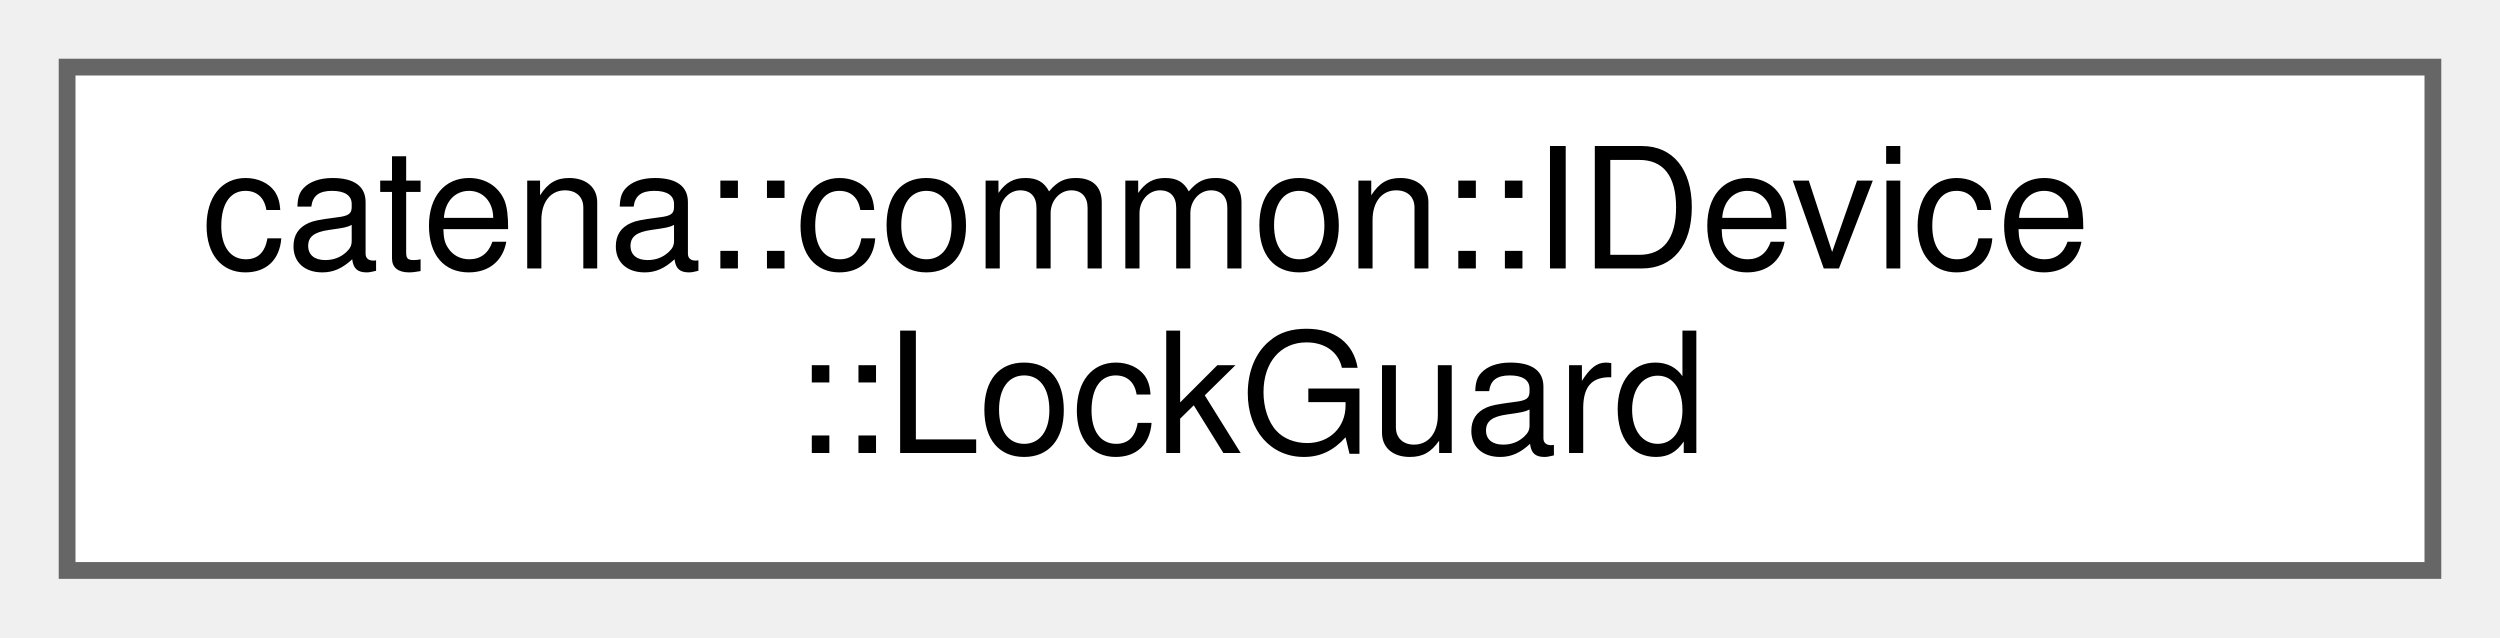
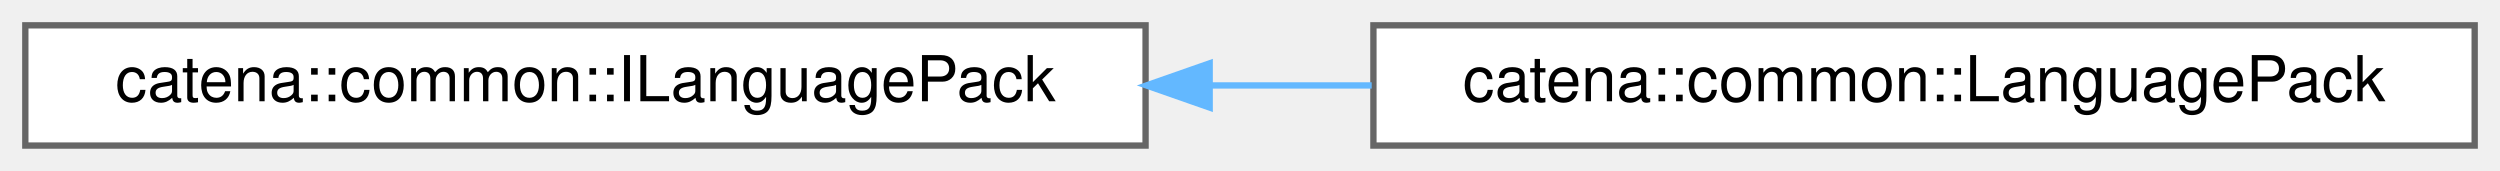
- <svg xmlns="http://www.w3.org/2000/svg" xmlns:xlink="http://www.w3.org/1999/xlink" width="149pt" height="38pt" viewBox="0.00 0.00 149.00 38.00">
-   <g id="graph0" class="graph" transform="scale(1 1) rotate(0) translate(4 34)">
+ <svg xmlns="http://www.w3.org/2000/svg" xmlns:xlink="http://www.w3.org/1999/xlink" width="395pt" height="27pt" viewBox="0.00 0.00 395.00 27.00">
+   <g id="graph0" class="graph" transform="scale(1 1) rotate(0) translate(4 23)">
    <g id="Node000000" class="node">
      <g id="a_Node000000">
-         <a xlink:href="classcatena_1_1common_1_1IDevice_1_1LockGuard.html" target="_top" xlink:title="LockGuard is a helper class to lock and unlock the device mutex.">
-           <polygon fill="white" stroke="#666666" points="141,-30 0,-30 0,0 141,0 141,-30" />
-           <text text-anchor="start" x="8" y="-18" font-family="Helvetica,sans-Serif" font-size="10.00">catena::common::IDevice</text>
-           <text text-anchor="middle" x="70.5" y="-7" font-family="Helvetica,sans-Serif" font-size="10.00">::LockGuard</text>
+         <a xlink:href="classcatena_1_1common_1_1ILanguagePack.html" target="_top" xlink:title="Interface for Language Packs.">
+           <polygon fill="white" stroke="#666666" points="177,-19 0,-19 0,0 177,0 177,-19" />
+           <text text-anchor="middle" x="88.5" y="-7" font-family="Helvetica,sans-Serif" font-size="10.00">catena::common::ILanguagePack</text>
+         </a>
+       </g>
+     </g>
+     <g id="Node000001" class="node">
+       <g id="a_Node000001">
+         <a xlink:href="classcatena_1_1common_1_1LanguagePack.html" target="_top" xlink:title="a language pack">
+           <polygon fill="white" stroke="#666666" points="387,-19 213,-19 213,0 387,0 387,-19" />
+           <text text-anchor="middle" x="300" y="-7" font-family="Helvetica,sans-Serif" font-size="10.00">catena::common::LanguagePack</text>
+         </a>
+       </g>
+     </g>
+     <g id="edge7_Node000000_Node000001" class="edge">
+       <g id="a_edge7_Node000000_Node000001">
+         <a xlink:title=" ">
+           <path fill="none" stroke="#63b8ff" d="M187.4,-9.5C195.86,-9.5 204.37,-9.5 212.73,-9.5" />
+           <polygon fill="#63b8ff" stroke="#63b8ff" points="187.13,-6 177.13,-9.5 187.13,-13 187.13,-6" />
        </a>
      </g>
    </g>
  </g>
</svg>
